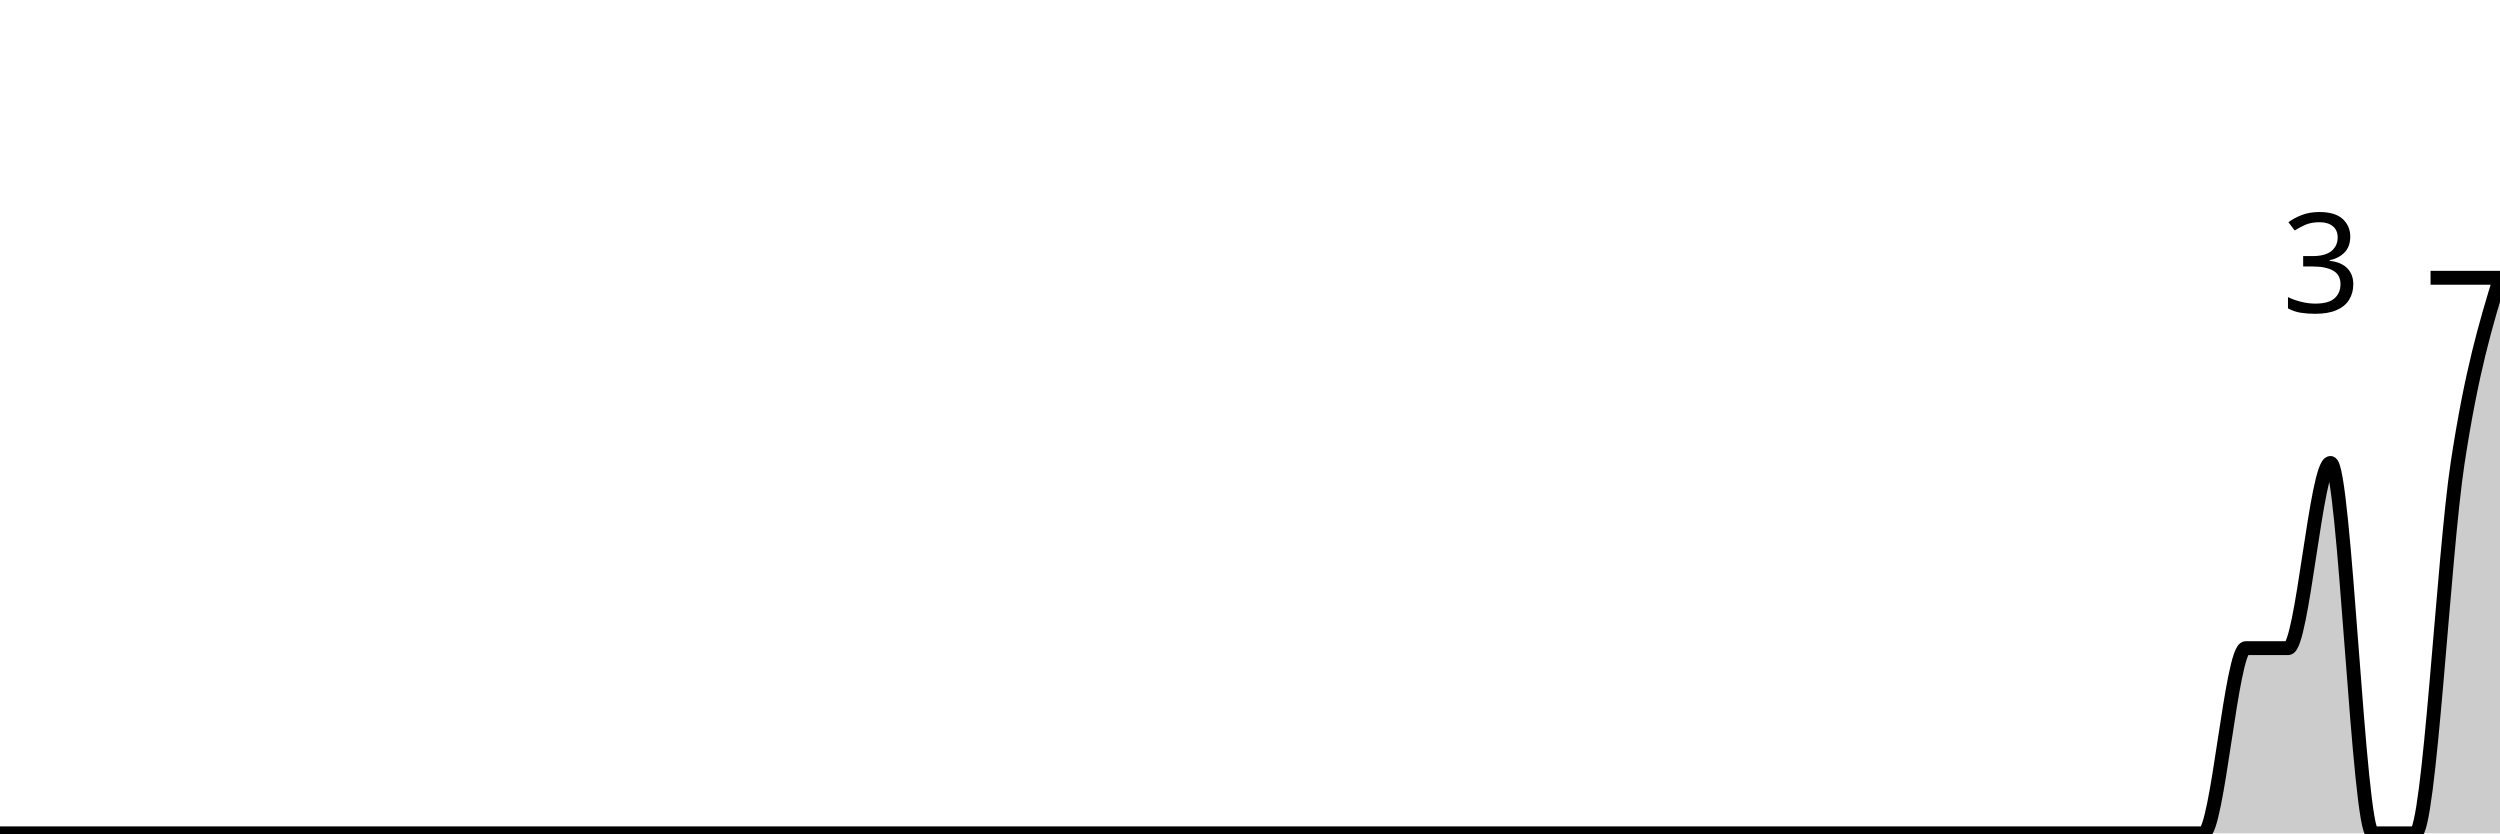
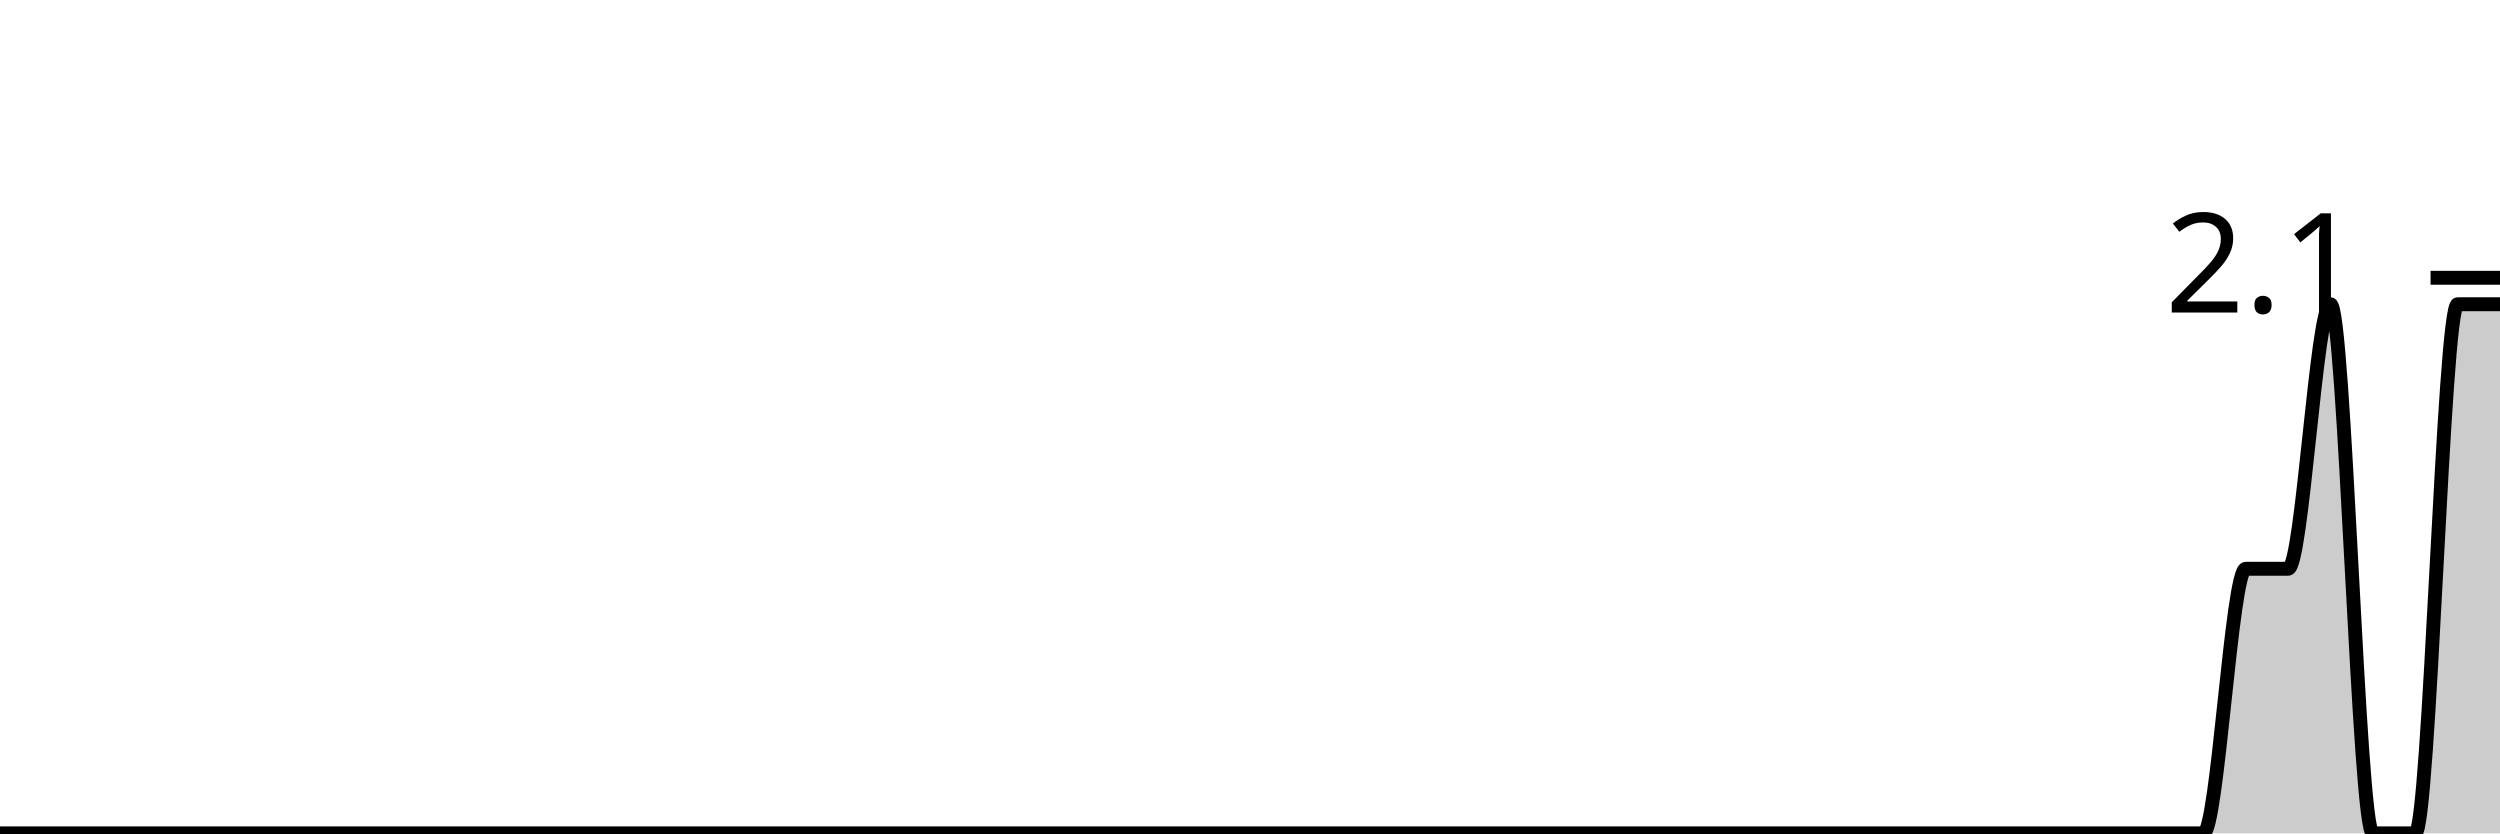
<svg xmlns="http://www.w3.org/2000/svg" viewBox="0 0 180 60">
  <g transform="translate(0,20)">
-     <path class="area" fill="rgba(0, 0, 0, 0.2)" d="M0,40C1.017,40,2.034,40,3.051,40C4.068,40,5.085,40,6.102,40C7.119,40,8.136,40,9.153,40C10.169,40,11.186,40,12.203,40C13.22,40,14.237,40,15.254,40C16.271,40,17.288,40,18.305,40C19.322,40,20.339,40,21.356,40C22.373,40,23.39,40,24.407,40C25.424,40,26.441,40,27.458,40C28.475,40,29.492,40,30.508,40C31.525,40,32.542,40,33.559,40C34.576,40,35.593,40,36.61,40C37.627,40,38.644,40,39.661,40C40.678,40,41.695,40,42.712,40C43.729,40,44.746,40,45.763,40C46.78,40,47.797,40,48.814,40C49.831,40,50.847,40,51.864,40C52.881,40,53.898,40,54.915,40C55.932,40,56.949,40,57.966,40C58.983,40,60,40,61.017,40C62.034,40,63.051,40,64.068,40C65.085,40,66.102,40,67.119,40C68.136,40,69.153,40,70.169,40C71.186,40,72.203,40,73.22,40C74.237,40,75.254,40,76.271,40C77.288,40,78.305,40,79.322,40C80.339,40,81.356,40,82.373,40C83.39,40,84.407,40,85.424,40C86.441,40,87.458,40,88.475,40C89.492,40,90.508,40,91.525,40C92.542,40,93.559,40,94.576,40C95.593,40,96.61,40,97.627,40C98.644,40,99.661,40,100.678,40C101.695,40,102.712,40,103.729,40C104.746,40,105.763,40,106.78,40C107.797,40,108.814,40,109.831,40C110.847,40,111.864,40,112.881,40C113.898,40,114.915,40,115.932,40C116.949,40,117.966,40,118.983,40C120,40,121.017,40,122.034,40C123.051,40,124.068,40,125.085,40C126.102,40,127.119,40,128.136,40C129.153,40,130.169,40,131.186,40C132.203,40,133.22,40,134.237,40C135.254,40,136.271,40,137.288,40C138.305,40,139.322,40,140.339,40C141.356,40,142.373,40,143.39,40C144.407,40,145.424,40,146.441,40C147.458,40,148.475,40,149.492,40C150.508,40,151.525,40,152.542,40C153.559,40,154.576,40,155.593,40C156.61,40,157.627,40,158.644,40C159.661,40,160.678,26.667,161.695,26.667C162.712,26.667,163.729,26.667,164.746,26.667C165.763,26.667,166.78,13.333,167.797,13.333C168.814,13.333,169.831,40,170.847,40C171.864,40,172.881,40,173.898,40C174.915,40,175.932,20,176.949,13.333C177.966,6.667,178.983,3.333,180,0L180,40C178.983,40,177.966,40,176.949,40C175.932,40,174.915,40,173.898,40C172.881,40,171.864,40,170.847,40C169.831,40,168.814,40,167.797,40C166.78,40,165.763,40,164.746,40C163.729,40,162.712,40,161.695,40C160.678,40,159.661,40,158.644,40C157.627,40,156.61,40,155.593,40C154.576,40,153.559,40,152.542,40C151.525,40,150.508,40,149.492,40C148.475,40,147.458,40,146.441,40C145.424,40,144.407,40,143.39,40C142.373,40,141.356,40,140.339,40C139.322,40,138.305,40,137.288,40C136.271,40,135.254,40,134.237,40C133.22,40,132.203,40,131.186,40C130.169,40,129.153,40,128.136,40C127.119,40,126.102,40,125.085,40C124.068,40,123.051,40,122.034,40C121.017,40,120,40,118.983,40C117.966,40,116.949,40,115.932,40C114.915,40,113.898,40,112.881,40C111.864,40,110.847,40,109.831,40C108.814,40,107.797,40,106.78,40C105.763,40,104.746,40,103.729,40C102.712,40,101.695,40,100.678,40C99.661,40,98.644,40,97.627,40C96.61,40,95.593,40,94.576,40C93.559,40,92.542,40,91.525,40C90.508,40,89.492,40,88.475,40C87.458,40,86.441,40,85.424,40C84.407,40,83.39,40,82.373,40C81.356,40,80.339,40,79.322,40C78.305,40,77.288,40,76.271,40C75.254,40,74.237,40,73.22,40C72.203,40,71.186,40,70.169,40C69.153,40,68.136,40,67.119,40C66.102,40,65.085,40,64.068,40C63.051,40,62.034,40,61.017,40C60,40,58.983,40,57.966,40C56.949,40,55.932,40,54.915,40C53.898,40,52.881,40,51.864,40C50.847,40,49.831,40,48.814,40C47.797,40,46.78,40,45.763,40C44.746,40,43.729,40,42.712,40C41.695,40,40.678,40,39.661,40C38.644,40,37.627,40,36.61,40C35.593,40,34.576,40,33.559,40C32.542,40,31.525,40,30.508,40C29.492,40,28.475,40,27.458,40C26.441,40,25.424,40,24.407,40C23.39,40,22.373,40,21.356,40C20.339,40,19.322,40,18.305,40C17.288,40,16.271,40,15.254,40C14.237,40,13.22,40,12.203,40C11.186,40,10.169,40,9.153,40C8.136,40,7.119,40,6.102,40C5.085,40,4.068,40,3.051,40C2.034,40,1.017,40,0,40Z" />
-     <path class="line" stroke="black" fill="none" d="M0,40C1.017,40,2.034,40,3.051,40C4.068,40,5.085,40,6.102,40C7.119,40,8.136,40,9.153,40C10.169,40,11.186,40,12.203,40C13.22,40,14.237,40,15.254,40C16.271,40,17.288,40,18.305,40C19.322,40,20.339,40,21.356,40C22.373,40,23.39,40,24.407,40C25.424,40,26.441,40,27.458,40C28.475,40,29.492,40,30.508,40C31.525,40,32.542,40,33.559,40C34.576,40,35.593,40,36.61,40C37.627,40,38.644,40,39.661,40C40.678,40,41.695,40,42.712,40C43.729,40,44.746,40,45.763,40C46.78,40,47.797,40,48.814,40C49.831,40,50.847,40,51.864,40C52.881,40,53.898,40,54.915,40C55.932,40,56.949,40,57.966,40C58.983,40,60,40,61.017,40C62.034,40,63.051,40,64.068,40C65.085,40,66.102,40,67.119,40C68.136,40,69.153,40,70.169,40C71.186,40,72.203,40,73.22,40C74.237,40,75.254,40,76.271,40C77.288,40,78.305,40,79.322,40C80.339,40,81.356,40,82.373,40C83.39,40,84.407,40,85.424,40C86.441,40,87.458,40,88.475,40C89.492,40,90.508,40,91.525,40C92.542,40,93.559,40,94.576,40C95.593,40,96.61,40,97.627,40C98.644,40,99.661,40,100.678,40C101.695,40,102.712,40,103.729,40C104.746,40,105.763,40,106.78,40C107.797,40,108.814,40,109.831,40C110.847,40,111.864,40,112.881,40C113.898,40,114.915,40,115.932,40C116.949,40,117.966,40,118.983,40C120,40,121.017,40,122.034,40C123.051,40,124.068,40,125.085,40C126.102,40,127.119,40,128.136,40C129.153,40,130.169,40,131.186,40C132.203,40,133.22,40,134.237,40C135.254,40,136.271,40,137.288,40C138.305,40,139.322,40,140.339,40C141.356,40,142.373,40,143.39,40C144.407,40,145.424,40,146.441,40C147.458,40,148.475,40,149.492,40C150.508,40,151.525,40,152.542,40C153.559,40,154.576,40,155.593,40C156.61,40,157.627,40,158.644,40C159.661,40,160.678,26.667,161.695,26.667C162.712,26.667,163.729,26.667,164.746,26.667C165.763,26.667,166.78,13.333,167.797,13.333C168.814,13.333,169.831,40,170.847,40C171.864,40,172.881,40,173.898,40C174.915,40,175.932,20,176.949,13.333C177.966,6.667,178.983,3.333,180,0" />
+     <path class="area" fill="rgba(0, 0, 0, 0.2)" d="M0,40C1.017,40,2.034,40,3.051,40C4.068,40,5.085,40,6.102,40C7.119,40,8.136,40,9.153,40C10.169,40,11.186,40,12.203,40C13.22,40,14.237,40,15.254,40C16.271,40,17.288,40,18.305,40C19.322,40,20.339,40,21.356,40C22.373,40,23.39,40,24.407,40C25.424,40,26.441,40,27.458,40C28.475,40,29.492,40,30.508,40C31.525,40,32.542,40,33.559,40C34.576,40,35.593,40,36.61,40C37.627,40,38.644,40,39.661,40C40.678,40,41.695,40,42.712,40C43.729,40,44.746,40,45.763,40C46.78,40,47.797,40,48.814,40C49.831,40,50.847,40,51.864,40C52.881,40,53.898,40,54.915,40C55.932,40,56.949,40,57.966,40C58.983,40,60,40,61.017,40C62.034,40,63.051,40,64.068,40C65.085,40,66.102,40,67.119,40C68.136,40,69.153,40,70.169,40C71.186,40,72.203,40,73.22,40C74.237,40,75.254,40,76.271,40C77.288,40,78.305,40,79.322,40C80.339,40,81.356,40,82.373,40C83.39,40,84.407,40,85.424,40C86.441,40,87.458,40,88.475,40C89.492,40,90.508,40,91.525,40C92.542,40,93.559,40,94.576,40C95.593,40,96.61,40,97.627,40C98.644,40,99.661,40,100.678,40C101.695,40,102.712,40,103.729,40C104.746,40,105.763,40,106.78,40C107.797,40,108.814,40,109.831,40C110.847,40,111.864,40,112.881,40C113.898,40,114.915,40,115.932,40C116.949,40,117.966,40,118.983,40C120,40,121.017,40,122.034,40C123.051,40,124.068,40,125.085,40C126.102,40,127.119,40,128.136,40C129.153,40,130.169,40,131.186,40C132.203,40,133.22,40,134.237,40C135.254,40,136.271,40,137.288,40C138.305,40,139.322,40,140.339,40C141.356,40,142.373,40,143.39,40C144.407,40,145.424,40,146.441,40C147.458,40,148.475,40,149.492,40C150.508,40,151.525,40,152.542,40C153.559,40,154.576,40,155.593,40C156.61,40,157.627,40,158.644,40C159.661,40,160.678,20.952,161.695,20.952C162.712,20.952,163.729,20.952,164.746,20.952C165.763,20.952,166.78,1.905,167.797,1.905C168.814,1.905,169.831,40,170.847,40C171.864,40,172.881,40,173.898,40C174.915,40,175.932,1.905,176.949,1.905C177.966,1.905,178.983,1.905,180,1.905L180,40C178.983,40,177.966,40,176.949,40C175.932,40,174.915,40,173.898,40C172.881,40,171.864,40,170.847,40C169.831,40,168.814,40,167.797,40C166.78,40,165.763,40,164.746,40C163.729,40,162.712,40,161.695,40C160.678,40,159.661,40,158.644,40C157.627,40,156.61,40,155.593,40C154.576,40,153.559,40,152.542,40C151.525,40,150.508,40,149.492,40C148.475,40,147.458,40,146.441,40C145.424,40,144.407,40,143.39,40C142.373,40,141.356,40,140.339,40C139.322,40,138.305,40,137.288,40C136.271,40,135.254,40,134.237,40C133.22,40,132.203,40,131.186,40C130.169,40,129.153,40,128.136,40C127.119,40,126.102,40,125.085,40C124.068,40,123.051,40,122.034,40C121.017,40,120,40,118.983,40C117.966,40,116.949,40,115.932,40C114.915,40,113.898,40,112.881,40C111.864,40,110.847,40,109.831,40C108.814,40,107.797,40,106.78,40C105.763,40,104.746,40,103.729,40C102.712,40,101.695,40,100.678,40C99.661,40,98.644,40,97.627,40C96.61,40,95.593,40,94.576,40C93.559,40,92.542,40,91.525,40C90.508,40,89.492,40,88.475,40C87.458,40,86.441,40,85.424,40C84.407,40,83.39,40,82.373,40C81.356,40,80.339,40,79.322,40C78.305,40,77.288,40,76.271,40C75.254,40,74.237,40,73.22,40C72.203,40,71.186,40,70.169,40C69.153,40,68.136,40,67.119,40C66.102,40,65.085,40,64.068,40C63.051,40,62.034,40,61.017,40C60,40,58.983,40,57.966,40C56.949,40,55.932,40,54.915,40C53.898,40,52.881,40,51.864,40C50.847,40,49.831,40,48.814,40C47.797,40,46.78,40,45.763,40C44.746,40,43.729,40,42.712,40C41.695,40,40.678,40,39.661,40C38.644,40,37.627,40,36.61,40C35.593,40,34.576,40,33.559,40C32.542,40,31.525,40,30.508,40C29.492,40,28.475,40,27.458,40C26.441,40,25.424,40,24.407,40C23.39,40,22.373,40,21.356,40C20.339,40,19.322,40,18.305,40C17.288,40,16.271,40,15.254,40C14.237,40,13.22,40,12.203,40C11.186,40,10.169,40,9.153,40C8.136,40,7.119,40,6.102,40C5.085,40,4.068,40,3.051,40C2.034,40,1.017,40,0,40Z" />
+     <path class="line" stroke="black" fill="none" d="M0,40C1.017,40,2.034,40,3.051,40C4.068,40,5.085,40,6.102,40C7.119,40,8.136,40,9.153,40C10.169,40,11.186,40,12.203,40C13.22,40,14.237,40,15.254,40C16.271,40,17.288,40,18.305,40C19.322,40,20.339,40,21.356,40C22.373,40,23.39,40,24.407,40C25.424,40,26.441,40,27.458,40C28.475,40,29.492,40,30.508,40C31.525,40,32.542,40,33.559,40C34.576,40,35.593,40,36.61,40C37.627,40,38.644,40,39.661,40C40.678,40,41.695,40,42.712,40C43.729,40,44.746,40,45.763,40C46.78,40,47.797,40,48.814,40C49.831,40,50.847,40,51.864,40C52.881,40,53.898,40,54.915,40C55.932,40,56.949,40,57.966,40C58.983,40,60,40,61.017,40C62.034,40,63.051,40,64.068,40C65.085,40,66.102,40,67.119,40C68.136,40,69.153,40,70.169,40C71.186,40,72.203,40,73.22,40C74.237,40,75.254,40,76.271,40C77.288,40,78.305,40,79.322,40C80.339,40,81.356,40,82.373,40C83.39,40,84.407,40,85.424,40C86.441,40,87.458,40,88.475,40C89.492,40,90.508,40,91.525,40C92.542,40,93.559,40,94.576,40C95.593,40,96.61,40,97.627,40C98.644,40,99.661,40,100.678,40C101.695,40,102.712,40,103.729,40C104.746,40,105.763,40,106.78,40C107.797,40,108.814,40,109.831,40C110.847,40,111.864,40,112.881,40C113.898,40,114.915,40,115.932,40C116.949,40,117.966,40,118.983,40C120,40,121.017,40,122.034,40C123.051,40,124.068,40,125.085,40C126.102,40,127.119,40,128.136,40C129.153,40,130.169,40,131.186,40C132.203,40,133.22,40,134.237,40C135.254,40,136.271,40,137.288,40C138.305,40,139.322,40,140.339,40C141.356,40,142.373,40,143.39,40C144.407,40,145.424,40,146.441,40C147.458,40,148.475,40,149.492,40C150.508,40,151.525,40,152.542,40C153.559,40,154.576,40,155.593,40C156.61,40,157.627,40,158.644,40C159.661,40,160.678,20.952,161.695,20.952C162.712,20.952,163.729,20.952,164.746,20.952C165.763,20.952,166.78,1.905,167.797,1.905C168.814,1.905,169.831,40,170.847,40C171.864,40,172.881,40,173.898,40C174.915,40,175.932,1.905,176.949,1.905C177.966,1.905,178.983,1.905,180,1.905" />
    <path class="axis-ceiling" stroke-width="1" stroke="black" fill="none" d="M175,0L180,0" />
-     <text class="axis-ceiling-label" font-family="sans-serif" text-anchor="end" font-size="10px" x="170" y="2.5">3</text>
+     <text class="axis-ceiling-label" font-family="sans-serif" text-anchor="end" font-size="10px" x="170" y="2.5">2.1</text>
  </g>
</svg>
